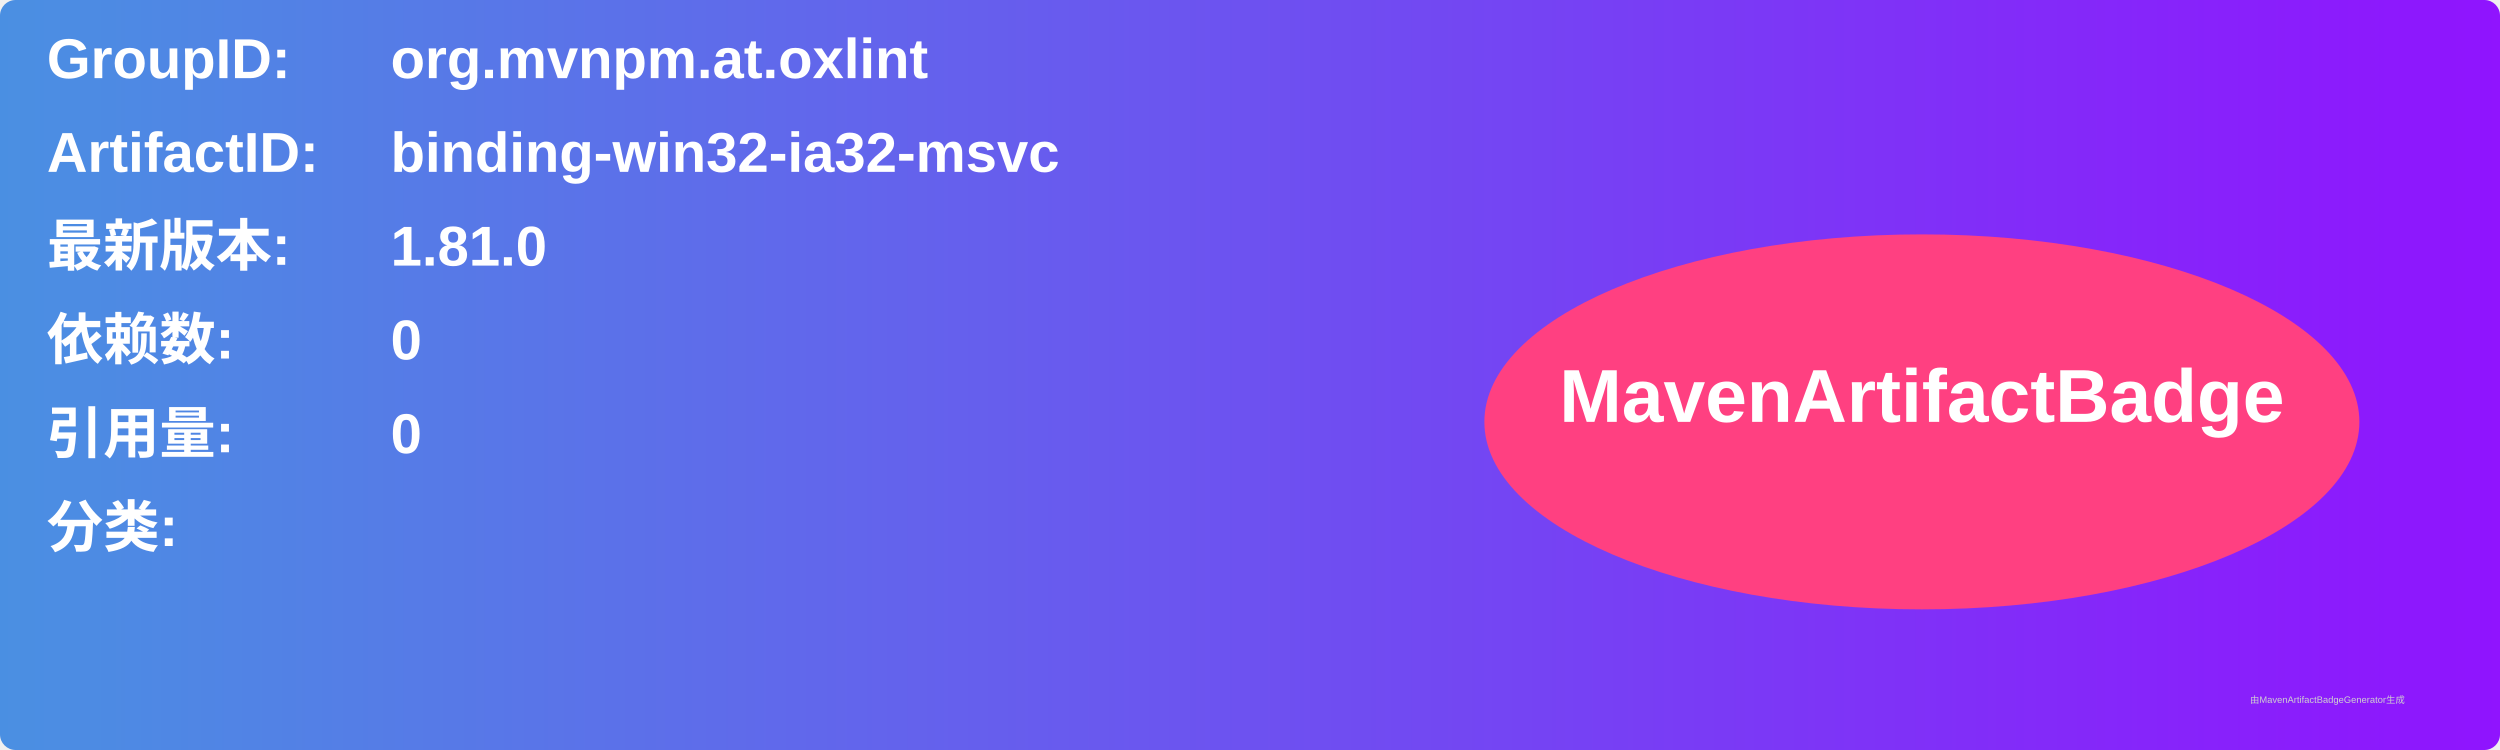
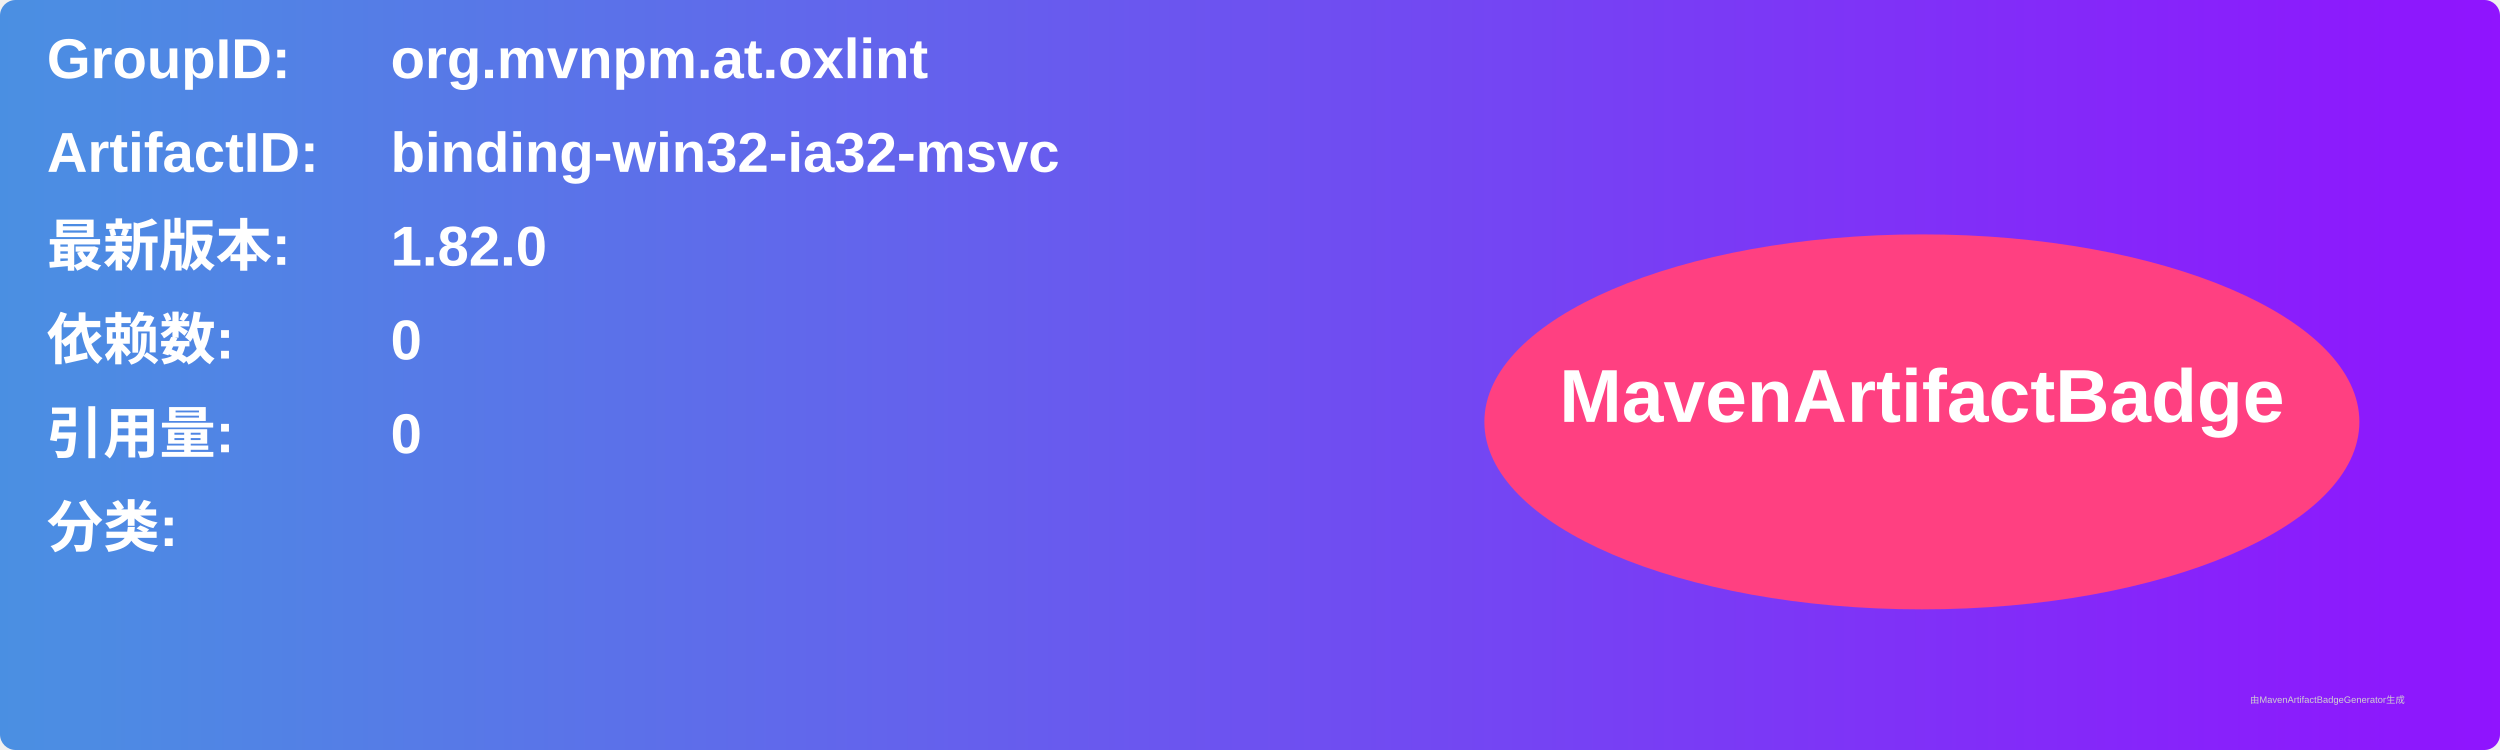
<svg xmlns="http://www.w3.org/2000/svg" width="800" height="240" viewBox="0 0 800 240">
  <linearGradient id="grad" x1="0%" y1="0%" x2="100%" y2="0%">
    <stop offset="0%" stop-color="#4a90e2" />
    <stop offset="100%" stop-color="#9013fe" />
  </linearGradient>
  <rect width="100%" height="100%" rx="5" ry="5" fill="url(#grad)" />
  <g transform="translate(15, 15)">
    <text x="0" y="10" font-family="Arial" font-size="18" fill="white" font-weight="bold" width="260">GroupID:</text>
    <text x="110" y="10" font-family="Arial" font-size="18" fill="white" font-weight="bold" width="460">org.mvnpm.at.oxlint</text>
    <text x="0" y="40" font-family="Arial" font-size="18" fill="white" font-weight="bold" width="260">ArtifactID:</text>
    <text x="110" y="40" font-family="Arial" font-size="18" fill="white" font-weight="bold" width="460">binding-win32-ia32-msvc</text>
    <text x="0" y="70" font-family="Arial" font-size="18" fill="white" font-weight="bold">最新版本:</text>
    <text x="110" y="70" font-family="Arial" font-size="18" fill="white" font-weight="bold">
-       <tspan font-weight="bold">1.81.0</tspan>
+       <tspan font-weight="bold">1.82.0</tspan>
    </text>
    <text x="0" y="100" font-family="Arial" font-size="18" fill="white" font-weight="bold">依赖数: </text>
    <text x="110" y="100" font-family="Arial" font-size="18" fill="white">
      <tspan font-weight="bold">0</tspan>
    </text>
    <text x="0" y="130" font-family="Arial" font-size="18" fill="white" font-weight="bold">引用量: </text>
    <text x="110" y="130" font-family="Arial" font-size="18" fill="white">
      <tspan font-weight="bold">0</tspan>
    </text>
    <text x="0" y="160" font-family="Arial" font-size="18" fill="white" font-weight="bold">分类:</text>
    <text x="10" y="190" font-family="Arial" font-size="10" fill="white">
      <tspan font-weight="bold" />
    </text>
    <ellipse cx="600" cy="120" rx="140" ry="60" fill="#ff4081" />
    <text x="600" y="120" text-anchor="middle" font-family="Arial" font-size="24" fill="white" font-weight="bold">MavenArtifactBadge</text>
  </g>
  <text x="720" y="225" font-family="Arial" font-size="3" fill="#d0d0d0">由MavenArtifactBadgeGenerator生成</text>
</svg>
